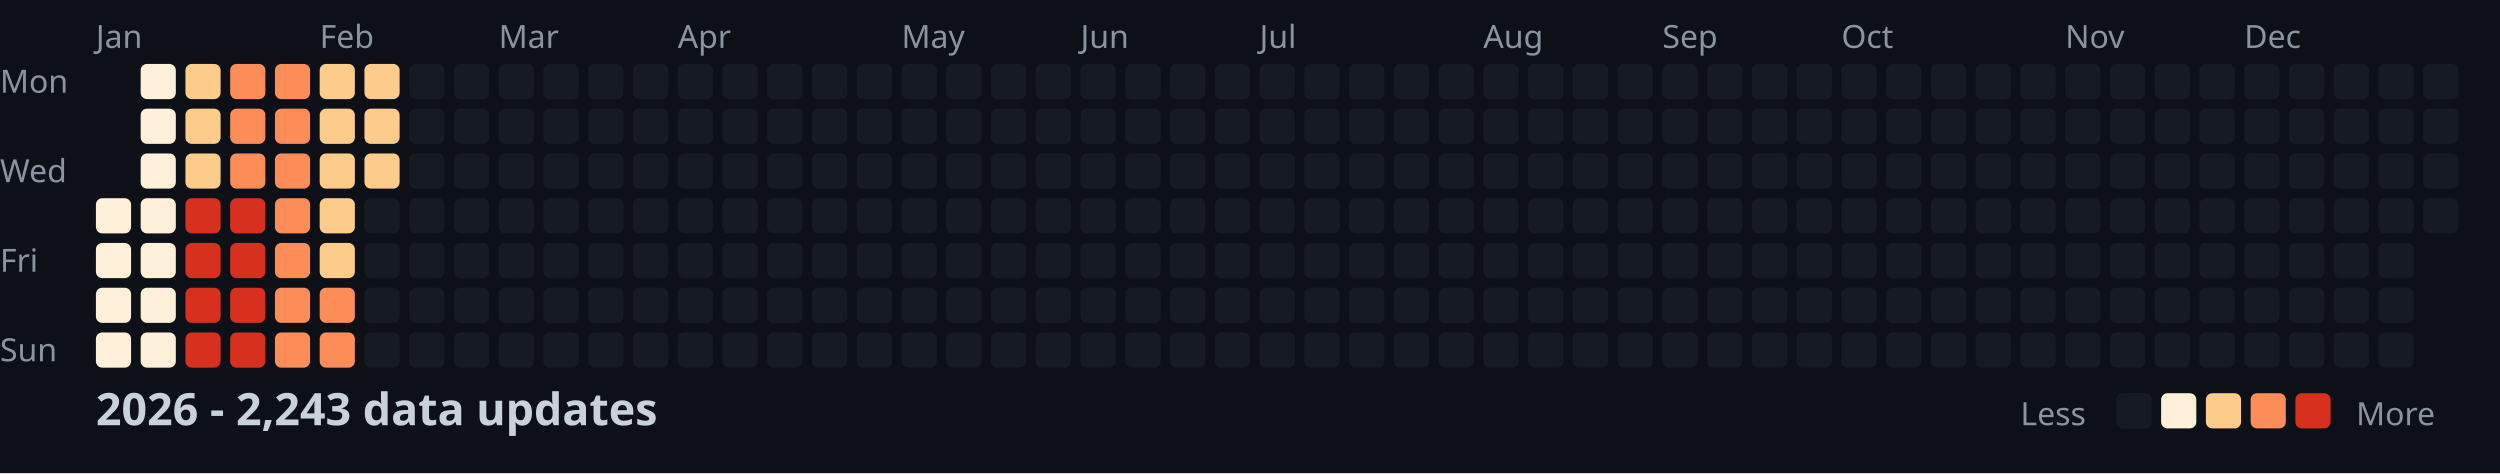
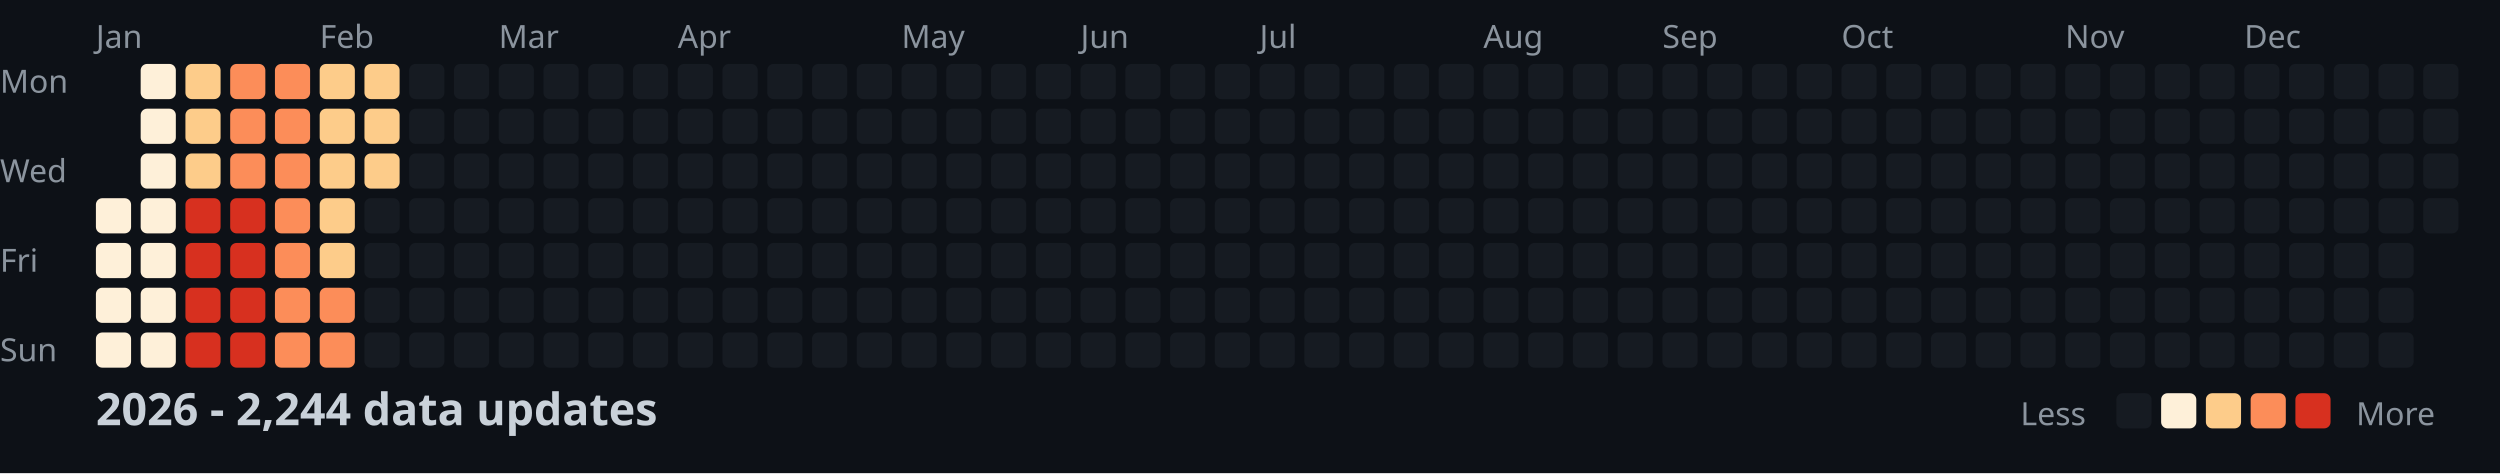
<svg xmlns="http://www.w3.org/2000/svg" width="782" height="148">
  <style>
    .month { font: 10px sans-serif; fill: #8b949e; }
    .day { font: 10px sans-serif; fill: #8b949e; }
    .title { font: bold 14px sans-serif; fill: #c9d1d9; }
    .legend { font: 10px sans-serif; fill: #8b949e; }
  </style>
  <rect width="100%" height="100%" fill="#0d1117" />
  <text x="0" y="29" class="day">Mon</text>
  <text x="0" y="57" class="day">Wed</text>
  <text x="0" y="85" class="day">Fri</text>
  <text x="0" y="113" class="day">Sun</text>
  <text x="30" y="15" class="month">Jan</text>
  <text x="100" y="15" class="month">Feb</text>
  <text x="156" y="15" class="month">Mar</text>
  <text x="212" y="15" class="month">Apr</text>
  <text x="282" y="15" class="month">May</text>
  <text x="338" y="15" class="month">Jun</text>
  <text x="394" y="15" class="month">Jul</text>
  <text x="464" y="15" class="month">Aug</text>
  <text x="520" y="15" class="month">Sep</text>
  <text x="576" y="15" class="month">Oct</text>
  <text x="646" y="15" class="month">Nov</text>
  <text x="702" y="15" class="month">Dec</text>
  <rect x="30" y="62" width="11" height="11" fill="#fef0d9" rx="2" />
  <rect x="30" y="76" width="11" height="11" fill="#fef0d9" rx="2" />
  <rect x="30" y="90" width="11" height="11" fill="#fef0d9" rx="2" />
  <rect x="30" y="104" width="11" height="11" fill="#fef0d9" rx="2" />
  <rect x="44" y="20" width="11" height="11" fill="#fef0d9" rx="2" />
  <rect x="44" y="34" width="11" height="11" fill="#fef0d9" rx="2" />
  <rect x="44" y="48" width="11" height="11" fill="#fef0d9" rx="2" />
  <rect x="44" y="62" width="11" height="11" fill="#fef0d9" rx="2" />
  <rect x="44" y="76" width="11" height="11" fill="#fef0d9" rx="2" />
  <rect x="44" y="90" width="11" height="11" fill="#fef0d9" rx="2" />
  <rect x="44" y="104" width="11" height="11" fill="#fef0d9" rx="2" />
  <rect x="58" y="20" width="11" height="11" fill="#fdcc8a" rx="2" />
  <rect x="58" y="34" width="11" height="11" fill="#fdcc8a" rx="2" />
  <rect x="58" y="48" width="11" height="11" fill="#fdcc8a" rx="2" />
  <rect x="58" y="62" width="11" height="11" fill="#d7301f" rx="2" />
  <rect x="58" y="76" width="11" height="11" fill="#d7301f" rx="2" />
  <rect x="58" y="90" width="11" height="11" fill="#d7301f" rx="2" />
  <rect x="58" y="104" width="11" height="11" fill="#d7301f" rx="2" />
  <rect x="72" y="20" width="11" height="11" fill="#fc8d59" rx="2" />
  <rect x="72" y="34" width="11" height="11" fill="#fc8d59" rx="2" />
  <rect x="72" y="48" width="11" height="11" fill="#fc8d59" rx="2" />
  <rect x="72" y="62" width="11" height="11" fill="#d7301f" rx="2" />
  <rect x="72" y="76" width="11" height="11" fill="#d7301f" rx="2" />
  <rect x="72" y="90" width="11" height="11" fill="#d7301f" rx="2" />
  <rect x="72" y="104" width="11" height="11" fill="#d7301f" rx="2" />
  <rect x="86" y="20" width="11" height="11" fill="#fc8d59" rx="2" />
  <rect x="86" y="34" width="11" height="11" fill="#fc8d59" rx="2" />
  <rect x="86" y="48" width="11" height="11" fill="#fc8d59" rx="2" />
  <rect x="86" y="62" width="11" height="11" fill="#fc8d59" rx="2" />
  <rect x="86" y="76" width="11" height="11" fill="#fc8d59" rx="2" />
  <rect x="86" y="90" width="11" height="11" fill="#fc8d59" rx="2" />
  <rect x="86" y="104" width="11" height="11" fill="#fc8d59" rx="2" />
  <rect x="100" y="20" width="11" height="11" fill="#fdcc8a" rx="2" />
  <rect x="100" y="34" width="11" height="11" fill="#fdcc8a" rx="2" />
  <rect x="100" y="48" width="11" height="11" fill="#fdcc8a" rx="2" />
  <rect x="100" y="62" width="11" height="11" fill="#fdcc8a" rx="2" />
  <rect x="100" y="76" width="11" height="11" fill="#fdcc8a" rx="2" />
  <rect x="100" y="90" width="11" height="11" fill="#fc8d59" rx="2" />
  <rect x="100" y="104" width="11" height="11" fill="#fc8d59" rx="2" />
  <rect x="114" y="20" width="11" height="11" fill="#fdcc8a" rx="2" />
  <rect x="114" y="34" width="11" height="11" fill="#fdcc8a" rx="2" />
  <rect x="114" y="48" width="11" height="11" fill="#fdcc8a" rx="2" />
  <rect x="114" y="62" width="11" height="11" fill="#161b22" rx="2" />
  <rect x="114" y="76" width="11" height="11" fill="#161b22" rx="2" />
  <rect x="114" y="90" width="11" height="11" fill="#161b22" rx="2" />
  <rect x="114" y="104" width="11" height="11" fill="#161b22" rx="2" />
  <rect x="128" y="20" width="11" height="11" fill="#161b22" rx="2" />
  <rect x="128" y="34" width="11" height="11" fill="#161b22" rx="2" />
  <rect x="128" y="48" width="11" height="11" fill="#161b22" rx="2" />
  <rect x="128" y="62" width="11" height="11" fill="#161b22" rx="2" />
  <rect x="128" y="76" width="11" height="11" fill="#161b22" rx="2" />
  <rect x="128" y="90" width="11" height="11" fill="#161b22" rx="2" />
  <rect x="128" y="104" width="11" height="11" fill="#161b22" rx="2" />
  <rect x="142" y="20" width="11" height="11" fill="#161b22" rx="2" />
  <rect x="142" y="34" width="11" height="11" fill="#161b22" rx="2" />
  <rect x="142" y="48" width="11" height="11" fill="#161b22" rx="2" />
  <rect x="142" y="62" width="11" height="11" fill="#161b22" rx="2" />
  <rect x="142" y="76" width="11" height="11" fill="#161b22" rx="2" />
  <rect x="142" y="90" width="11" height="11" fill="#161b22" rx="2" />
  <rect x="142" y="104" width="11" height="11" fill="#161b22" rx="2" />
  <rect x="156" y="20" width="11" height="11" fill="#161b22" rx="2" />
  <rect x="156" y="34" width="11" height="11" fill="#161b22" rx="2" />
  <rect x="156" y="48" width="11" height="11" fill="#161b22" rx="2" />
  <rect x="156" y="62" width="11" height="11" fill="#161b22" rx="2" />
  <rect x="156" y="76" width="11" height="11" fill="#161b22" rx="2" />
  <rect x="156" y="90" width="11" height="11" fill="#161b22" rx="2" />
  <rect x="156" y="104" width="11" height="11" fill="#161b22" rx="2" />
  <rect x="170" y="20" width="11" height="11" fill="#161b22" rx="2" />
  <rect x="170" y="34" width="11" height="11" fill="#161b22" rx="2" />
  <rect x="170" y="48" width="11" height="11" fill="#161b22" rx="2" />
  <rect x="170" y="62" width="11" height="11" fill="#161b22" rx="2" />
  <rect x="170" y="76" width="11" height="11" fill="#161b22" rx="2" />
  <rect x="170" y="90" width="11" height="11" fill="#161b22" rx="2" />
  <rect x="170" y="104" width="11" height="11" fill="#161b22" rx="2" />
  <rect x="184" y="20" width="11" height="11" fill="#161b22" rx="2" />
  <rect x="184" y="34" width="11" height="11" fill="#161b22" rx="2" />
  <rect x="184" y="48" width="11" height="11" fill="#161b22" rx="2" />
  <rect x="184" y="62" width="11" height="11" fill="#161b22" rx="2" />
  <rect x="184" y="76" width="11" height="11" fill="#161b22" rx="2" />
  <rect x="184" y="90" width="11" height="11" fill="#161b22" rx="2" />
  <rect x="184" y="104" width="11" height="11" fill="#161b22" rx="2" />
  <rect x="198" y="20" width="11" height="11" fill="#161b22" rx="2" />
  <rect x="198" y="34" width="11" height="11" fill="#161b22" rx="2" />
  <rect x="198" y="48" width="11" height="11" fill="#161b22" rx="2" />
  <rect x="198" y="62" width="11" height="11" fill="#161b22" rx="2" />
  <rect x="198" y="76" width="11" height="11" fill="#161b22" rx="2" />
  <rect x="198" y="90" width="11" height="11" fill="#161b22" rx="2" />
  <rect x="198" y="104" width="11" height="11" fill="#161b22" rx="2" />
  <rect x="212" y="20" width="11" height="11" fill="#161b22" rx="2" />
  <rect x="212" y="34" width="11" height="11" fill="#161b22" rx="2" />
  <rect x="212" y="48" width="11" height="11" fill="#161b22" rx="2" />
  <rect x="212" y="62" width="11" height="11" fill="#161b22" rx="2" />
  <rect x="212" y="76" width="11" height="11" fill="#161b22" rx="2" />
  <rect x="212" y="90" width="11" height="11" fill="#161b22" rx="2" />
  <rect x="212" y="104" width="11" height="11" fill="#161b22" rx="2" />
  <rect x="226" y="20" width="11" height="11" fill="#161b22" rx="2" />
  <rect x="226" y="34" width="11" height="11" fill="#161b22" rx="2" />
  <rect x="226" y="48" width="11" height="11" fill="#161b22" rx="2" />
  <rect x="226" y="62" width="11" height="11" fill="#161b22" rx="2" />
  <rect x="226" y="76" width="11" height="11" fill="#161b22" rx="2" />
  <rect x="226" y="90" width="11" height="11" fill="#161b22" rx="2" />
  <rect x="226" y="104" width="11" height="11" fill="#161b22" rx="2" />
  <rect x="240" y="20" width="11" height="11" fill="#161b22" rx="2" />
  <rect x="240" y="34" width="11" height="11" fill="#161b22" rx="2" />
  <rect x="240" y="48" width="11" height="11" fill="#161b22" rx="2" />
  <rect x="240" y="62" width="11" height="11" fill="#161b22" rx="2" />
  <rect x="240" y="76" width="11" height="11" fill="#161b22" rx="2" />
  <rect x="240" y="90" width="11" height="11" fill="#161b22" rx="2" />
  <rect x="240" y="104" width="11" height="11" fill="#161b22" rx="2" />
  <rect x="254" y="20" width="11" height="11" fill="#161b22" rx="2" />
  <rect x="254" y="34" width="11" height="11" fill="#161b22" rx="2" />
  <rect x="254" y="48" width="11" height="11" fill="#161b22" rx="2" />
  <rect x="254" y="62" width="11" height="11" fill="#161b22" rx="2" />
  <rect x="254" y="76" width="11" height="11" fill="#161b22" rx="2" />
  <rect x="254" y="90" width="11" height="11" fill="#161b22" rx="2" />
  <rect x="254" y="104" width="11" height="11" fill="#161b22" rx="2" />
  <rect x="268" y="20" width="11" height="11" fill="#161b22" rx="2" />
  <rect x="268" y="34" width="11" height="11" fill="#161b22" rx="2" />
  <rect x="268" y="48" width="11" height="11" fill="#161b22" rx="2" />
  <rect x="268" y="62" width="11" height="11" fill="#161b22" rx="2" />
  <rect x="268" y="76" width="11" height="11" fill="#161b22" rx="2" />
  <rect x="268" y="90" width="11" height="11" fill="#161b22" rx="2" />
  <rect x="268" y="104" width="11" height="11" fill="#161b22" rx="2" />
  <rect x="282" y="20" width="11" height="11" fill="#161b22" rx="2" />
  <rect x="282" y="34" width="11" height="11" fill="#161b22" rx="2" />
  <rect x="282" y="48" width="11" height="11" fill="#161b22" rx="2" />
  <rect x="282" y="62" width="11" height="11" fill="#161b22" rx="2" />
  <rect x="282" y="76" width="11" height="11" fill="#161b22" rx="2" />
  <rect x="282" y="90" width="11" height="11" fill="#161b22" rx="2" />
  <rect x="282" y="104" width="11" height="11" fill="#161b22" rx="2" />
  <rect x="296" y="20" width="11" height="11" fill="#161b22" rx="2" />
  <rect x="296" y="34" width="11" height="11" fill="#161b22" rx="2" />
  <rect x="296" y="48" width="11" height="11" fill="#161b22" rx="2" />
  <rect x="296" y="62" width="11" height="11" fill="#161b22" rx="2" />
  <rect x="296" y="76" width="11" height="11" fill="#161b22" rx="2" />
  <rect x="296" y="90" width="11" height="11" fill="#161b22" rx="2" />
  <rect x="296" y="104" width="11" height="11" fill="#161b22" rx="2" />
  <rect x="310" y="20" width="11" height="11" fill="#161b22" rx="2" />
  <rect x="310" y="34" width="11" height="11" fill="#161b22" rx="2" />
  <rect x="310" y="48" width="11" height="11" fill="#161b22" rx="2" />
  <rect x="310" y="62" width="11" height="11" fill="#161b22" rx="2" />
  <rect x="310" y="76" width="11" height="11" fill="#161b22" rx="2" />
  <rect x="310" y="90" width="11" height="11" fill="#161b22" rx="2" />
  <rect x="310" y="104" width="11" height="11" fill="#161b22" rx="2" />
  <rect x="324" y="20" width="11" height="11" fill="#161b22" rx="2" />
  <rect x="324" y="34" width="11" height="11" fill="#161b22" rx="2" />
  <rect x="324" y="48" width="11" height="11" fill="#161b22" rx="2" />
  <rect x="324" y="62" width="11" height="11" fill="#161b22" rx="2" />
  <rect x="324" y="76" width="11" height="11" fill="#161b22" rx="2" />
  <rect x="324" y="90" width="11" height="11" fill="#161b22" rx="2" />
  <rect x="324" y="104" width="11" height="11" fill="#161b22" rx="2" />
  <rect x="338" y="20" width="11" height="11" fill="#161b22" rx="2" />
  <rect x="338" y="34" width="11" height="11" fill="#161b22" rx="2" />
  <rect x="338" y="48" width="11" height="11" fill="#161b22" rx="2" />
  <rect x="338" y="62" width="11" height="11" fill="#161b22" rx="2" />
  <rect x="338" y="76" width="11" height="11" fill="#161b22" rx="2" />
  <rect x="338" y="90" width="11" height="11" fill="#161b22" rx="2" />
  <rect x="338" y="104" width="11" height="11" fill="#161b22" rx="2" />
  <rect x="352" y="20" width="11" height="11" fill="#161b22" rx="2" />
  <rect x="352" y="34" width="11" height="11" fill="#161b22" rx="2" />
  <rect x="352" y="48" width="11" height="11" fill="#161b22" rx="2" />
  <rect x="352" y="62" width="11" height="11" fill="#161b22" rx="2" />
  <rect x="352" y="76" width="11" height="11" fill="#161b22" rx="2" />
  <rect x="352" y="90" width="11" height="11" fill="#161b22" rx="2" />
  <rect x="352" y="104" width="11" height="11" fill="#161b22" rx="2" />
  <rect x="366" y="20" width="11" height="11" fill="#161b22" rx="2" />
  <rect x="366" y="34" width="11" height="11" fill="#161b22" rx="2" />
  <rect x="366" y="48" width="11" height="11" fill="#161b22" rx="2" />
  <rect x="366" y="62" width="11" height="11" fill="#161b22" rx="2" />
  <rect x="366" y="76" width="11" height="11" fill="#161b22" rx="2" />
  <rect x="366" y="90" width="11" height="11" fill="#161b22" rx="2" />
  <rect x="366" y="104" width="11" height="11" fill="#161b22" rx="2" />
  <rect x="380" y="20" width="11" height="11" fill="#161b22" rx="2" />
  <rect x="380" y="34" width="11" height="11" fill="#161b22" rx="2" />
  <rect x="380" y="48" width="11" height="11" fill="#161b22" rx="2" />
  <rect x="380" y="62" width="11" height="11" fill="#161b22" rx="2" />
  <rect x="380" y="76" width="11" height="11" fill="#161b22" rx="2" />
  <rect x="380" y="90" width="11" height="11" fill="#161b22" rx="2" />
  <rect x="380" y="104" width="11" height="11" fill="#161b22" rx="2" />
  <rect x="394" y="20" width="11" height="11" fill="#161b22" rx="2" />
  <rect x="394" y="34" width="11" height="11" fill="#161b22" rx="2" />
  <rect x="394" y="48" width="11" height="11" fill="#161b22" rx="2" />
  <rect x="394" y="62" width="11" height="11" fill="#161b22" rx="2" />
  <rect x="394" y="76" width="11" height="11" fill="#161b22" rx="2" />
  <rect x="394" y="90" width="11" height="11" fill="#161b22" rx="2" />
  <rect x="394" y="104" width="11" height="11" fill="#161b22" rx="2" />
  <rect x="408" y="20" width="11" height="11" fill="#161b22" rx="2" />
  <rect x="408" y="34" width="11" height="11" fill="#161b22" rx="2" />
  <rect x="408" y="48" width="11" height="11" fill="#161b22" rx="2" />
  <rect x="408" y="62" width="11" height="11" fill="#161b22" rx="2" />
  <rect x="408" y="76" width="11" height="11" fill="#161b22" rx="2" />
  <rect x="408" y="90" width="11" height="11" fill="#161b22" rx="2" />
  <rect x="408" y="104" width="11" height="11" fill="#161b22" rx="2" />
  <rect x="422" y="20" width="11" height="11" fill="#161b22" rx="2" />
  <rect x="422" y="34" width="11" height="11" fill="#161b22" rx="2" />
  <rect x="422" y="48" width="11" height="11" fill="#161b22" rx="2" />
  <rect x="422" y="62" width="11" height="11" fill="#161b22" rx="2" />
  <rect x="422" y="76" width="11" height="11" fill="#161b22" rx="2" />
  <rect x="422" y="90" width="11" height="11" fill="#161b22" rx="2" />
  <rect x="422" y="104" width="11" height="11" fill="#161b22" rx="2" />
  <rect x="436" y="20" width="11" height="11" fill="#161b22" rx="2" />
  <rect x="436" y="34" width="11" height="11" fill="#161b22" rx="2" />
  <rect x="436" y="48" width="11" height="11" fill="#161b22" rx="2" />
  <rect x="436" y="62" width="11" height="11" fill="#161b22" rx="2" />
  <rect x="436" y="76" width="11" height="11" fill="#161b22" rx="2" />
  <rect x="436" y="90" width="11" height="11" fill="#161b22" rx="2" />
  <rect x="436" y="104" width="11" height="11" fill="#161b22" rx="2" />
  <rect x="450" y="20" width="11" height="11" fill="#161b22" rx="2" />
  <rect x="450" y="34" width="11" height="11" fill="#161b22" rx="2" />
  <rect x="450" y="48" width="11" height="11" fill="#161b22" rx="2" />
  <rect x="450" y="62" width="11" height="11" fill="#161b22" rx="2" />
  <rect x="450" y="76" width="11" height="11" fill="#161b22" rx="2" />
  <rect x="450" y="90" width="11" height="11" fill="#161b22" rx="2" />
  <rect x="450" y="104" width="11" height="11" fill="#161b22" rx="2" />
  <rect x="464" y="20" width="11" height="11" fill="#161b22" rx="2" />
  <rect x="464" y="34" width="11" height="11" fill="#161b22" rx="2" />
  <rect x="464" y="48" width="11" height="11" fill="#161b22" rx="2" />
  <rect x="464" y="62" width="11" height="11" fill="#161b22" rx="2" />
  <rect x="464" y="76" width="11" height="11" fill="#161b22" rx="2" />
  <rect x="464" y="90" width="11" height="11" fill="#161b22" rx="2" />
  <rect x="464" y="104" width="11" height="11" fill="#161b22" rx="2" />
  <rect x="478" y="20" width="11" height="11" fill="#161b22" rx="2" />
  <rect x="478" y="34" width="11" height="11" fill="#161b22" rx="2" />
  <rect x="478" y="48" width="11" height="11" fill="#161b22" rx="2" />
  <rect x="478" y="62" width="11" height="11" fill="#161b22" rx="2" />
  <rect x="478" y="76" width="11" height="11" fill="#161b22" rx="2" />
  <rect x="478" y="90" width="11" height="11" fill="#161b22" rx="2" />
  <rect x="478" y="104" width="11" height="11" fill="#161b22" rx="2" />
  <rect x="492" y="20" width="11" height="11" fill="#161b22" rx="2" />
  <rect x="492" y="34" width="11" height="11" fill="#161b22" rx="2" />
  <rect x="492" y="48" width="11" height="11" fill="#161b22" rx="2" />
  <rect x="492" y="62" width="11" height="11" fill="#161b22" rx="2" />
  <rect x="492" y="76" width="11" height="11" fill="#161b22" rx="2" />
  <rect x="492" y="90" width="11" height="11" fill="#161b22" rx="2" />
  <rect x="492" y="104" width="11" height="11" fill="#161b22" rx="2" />
  <rect x="506" y="20" width="11" height="11" fill="#161b22" rx="2" />
  <rect x="506" y="34" width="11" height="11" fill="#161b22" rx="2" />
  <rect x="506" y="48" width="11" height="11" fill="#161b22" rx="2" />
  <rect x="506" y="62" width="11" height="11" fill="#161b22" rx="2" />
  <rect x="506" y="76" width="11" height="11" fill="#161b22" rx="2" />
  <rect x="506" y="90" width="11" height="11" fill="#161b22" rx="2" />
  <rect x="506" y="104" width="11" height="11" fill="#161b22" rx="2" />
  <rect x="520" y="20" width="11" height="11" fill="#161b22" rx="2" />
  <rect x="520" y="34" width="11" height="11" fill="#161b22" rx="2" />
  <rect x="520" y="48" width="11" height="11" fill="#161b22" rx="2" />
  <rect x="520" y="62" width="11" height="11" fill="#161b22" rx="2" />
  <rect x="520" y="76" width="11" height="11" fill="#161b22" rx="2" />
  <rect x="520" y="90" width="11" height="11" fill="#161b22" rx="2" />
  <rect x="520" y="104" width="11" height="11" fill="#161b22" rx="2" />
  <rect x="534" y="20" width="11" height="11" fill="#161b22" rx="2" />
  <rect x="534" y="34" width="11" height="11" fill="#161b22" rx="2" />
  <rect x="534" y="48" width="11" height="11" fill="#161b22" rx="2" />
  <rect x="534" y="62" width="11" height="11" fill="#161b22" rx="2" />
  <rect x="534" y="76" width="11" height="11" fill="#161b22" rx="2" />
  <rect x="534" y="90" width="11" height="11" fill="#161b22" rx="2" />
  <rect x="534" y="104" width="11" height="11" fill="#161b22" rx="2" />
  <rect x="548" y="20" width="11" height="11" fill="#161b22" rx="2" />
  <rect x="548" y="34" width="11" height="11" fill="#161b22" rx="2" />
  <rect x="548" y="48" width="11" height="11" fill="#161b22" rx="2" />
  <rect x="548" y="62" width="11" height="11" fill="#161b22" rx="2" />
  <rect x="548" y="76" width="11" height="11" fill="#161b22" rx="2" />
  <rect x="548" y="90" width="11" height="11" fill="#161b22" rx="2" />
  <rect x="548" y="104" width="11" height="11" fill="#161b22" rx="2" />
  <rect x="562" y="20" width="11" height="11" fill="#161b22" rx="2" />
  <rect x="562" y="34" width="11" height="11" fill="#161b22" rx="2" />
  <rect x="562" y="48" width="11" height="11" fill="#161b22" rx="2" />
  <rect x="562" y="62" width="11" height="11" fill="#161b22" rx="2" />
  <rect x="562" y="76" width="11" height="11" fill="#161b22" rx="2" />
  <rect x="562" y="90" width="11" height="11" fill="#161b22" rx="2" />
  <rect x="562" y="104" width="11" height="11" fill="#161b22" rx="2" />
  <rect x="576" y="20" width="11" height="11" fill="#161b22" rx="2" />
  <rect x="576" y="34" width="11" height="11" fill="#161b22" rx="2" />
  <rect x="576" y="48" width="11" height="11" fill="#161b22" rx="2" />
  <rect x="576" y="62" width="11" height="11" fill="#161b22" rx="2" />
  <rect x="576" y="76" width="11" height="11" fill="#161b22" rx="2" />
  <rect x="576" y="90" width="11" height="11" fill="#161b22" rx="2" />
  <rect x="576" y="104" width="11" height="11" fill="#161b22" rx="2" />
  <rect x="590" y="20" width="11" height="11" fill="#161b22" rx="2" />
  <rect x="590" y="34" width="11" height="11" fill="#161b22" rx="2" />
  <rect x="590" y="48" width="11" height="11" fill="#161b22" rx="2" />
  <rect x="590" y="62" width="11" height="11" fill="#161b22" rx="2" />
  <rect x="590" y="76" width="11" height="11" fill="#161b22" rx="2" />
  <rect x="590" y="90" width="11" height="11" fill="#161b22" rx="2" />
  <rect x="590" y="104" width="11" height="11" fill="#161b22" rx="2" />
  <rect x="604" y="20" width="11" height="11" fill="#161b22" rx="2" />
  <rect x="604" y="34" width="11" height="11" fill="#161b22" rx="2" />
  <rect x="604" y="48" width="11" height="11" fill="#161b22" rx="2" />
  <rect x="604" y="62" width="11" height="11" fill="#161b22" rx="2" />
  <rect x="604" y="76" width="11" height="11" fill="#161b22" rx="2" />
  <rect x="604" y="90" width="11" height="11" fill="#161b22" rx="2" />
  <rect x="604" y="104" width="11" height="11" fill="#161b22" rx="2" />
  <rect x="618" y="20" width="11" height="11" fill="#161b22" rx="2" />
  <rect x="618" y="34" width="11" height="11" fill="#161b22" rx="2" />
  <rect x="618" y="48" width="11" height="11" fill="#161b22" rx="2" />
  <rect x="618" y="62" width="11" height="11" fill="#161b22" rx="2" />
  <rect x="618" y="76" width="11" height="11" fill="#161b22" rx="2" />
  <rect x="618" y="90" width="11" height="11" fill="#161b22" rx="2" />
  <rect x="618" y="104" width="11" height="11" fill="#161b22" rx="2" />
  <rect x="632" y="20" width="11" height="11" fill="#161b22" rx="2" />
  <rect x="632" y="34" width="11" height="11" fill="#161b22" rx="2" />
  <rect x="632" y="48" width="11" height="11" fill="#161b22" rx="2" />
  <rect x="632" y="62" width="11" height="11" fill="#161b22" rx="2" />
  <rect x="632" y="76" width="11" height="11" fill="#161b22" rx="2" />
  <rect x="632" y="90" width="11" height="11" fill="#161b22" rx="2" />
  <rect x="632" y="104" width="11" height="11" fill="#161b22" rx="2" />
  <rect x="646" y="20" width="11" height="11" fill="#161b22" rx="2" />
  <rect x="646" y="34" width="11" height="11" fill="#161b22" rx="2" />
  <rect x="646" y="48" width="11" height="11" fill="#161b22" rx="2" />
  <rect x="646" y="62" width="11" height="11" fill="#161b22" rx="2" />
  <rect x="646" y="76" width="11" height="11" fill="#161b22" rx="2" />
  <rect x="646" y="90" width="11" height="11" fill="#161b22" rx="2" />
  <rect x="646" y="104" width="11" height="11" fill="#161b22" rx="2" />
  <rect x="660" y="20" width="11" height="11" fill="#161b22" rx="2" />
  <rect x="660" y="34" width="11" height="11" fill="#161b22" rx="2" />
  <rect x="660" y="48" width="11" height="11" fill="#161b22" rx="2" />
  <rect x="660" y="62" width="11" height="11" fill="#161b22" rx="2" />
  <rect x="660" y="76" width="11" height="11" fill="#161b22" rx="2" />
  <rect x="660" y="90" width="11" height="11" fill="#161b22" rx="2" />
  <rect x="660" y="104" width="11" height="11" fill="#161b22" rx="2" />
  <rect x="674" y="20" width="11" height="11" fill="#161b22" rx="2" />
  <rect x="674" y="34" width="11" height="11" fill="#161b22" rx="2" />
  <rect x="674" y="48" width="11" height="11" fill="#161b22" rx="2" />
  <rect x="674" y="62" width="11" height="11" fill="#161b22" rx="2" />
  <rect x="674" y="76" width="11" height="11" fill="#161b22" rx="2" />
  <rect x="674" y="90" width="11" height="11" fill="#161b22" rx="2" />
  <rect x="674" y="104" width="11" height="11" fill="#161b22" rx="2" />
  <rect x="688" y="20" width="11" height="11" fill="#161b22" rx="2" />
  <rect x="688" y="34" width="11" height="11" fill="#161b22" rx="2" />
  <rect x="688" y="48" width="11" height="11" fill="#161b22" rx="2" />
  <rect x="688" y="62" width="11" height="11" fill="#161b22" rx="2" />
  <rect x="688" y="76" width="11" height="11" fill="#161b22" rx="2" />
  <rect x="688" y="90" width="11" height="11" fill="#161b22" rx="2" />
  <rect x="688" y="104" width="11" height="11" fill="#161b22" rx="2" />
  <rect x="702" y="20" width="11" height="11" fill="#161b22" rx="2" />
  <rect x="702" y="34" width="11" height="11" fill="#161b22" rx="2" />
  <rect x="702" y="48" width="11" height="11" fill="#161b22" rx="2" />
  <rect x="702" y="62" width="11" height="11" fill="#161b22" rx="2" />
  <rect x="702" y="76" width="11" height="11" fill="#161b22" rx="2" />
  <rect x="702" y="90" width="11" height="11" fill="#161b22" rx="2" />
  <rect x="702" y="104" width="11" height="11" fill="#161b22" rx="2" />
  <rect x="716" y="20" width="11" height="11" fill="#161b22" rx="2" />
  <rect x="716" y="34" width="11" height="11" fill="#161b22" rx="2" />
  <rect x="716" y="48" width="11" height="11" fill="#161b22" rx="2" />
  <rect x="716" y="62" width="11" height="11" fill="#161b22" rx="2" />
  <rect x="716" y="76" width="11" height="11" fill="#161b22" rx="2" />
  <rect x="716" y="90" width="11" height="11" fill="#161b22" rx="2" />
  <rect x="716" y="104" width="11" height="11" fill="#161b22" rx="2" />
  <rect x="730" y="20" width="11" height="11" fill="#161b22" rx="2" />
  <rect x="730" y="34" width="11" height="11" fill="#161b22" rx="2" />
  <rect x="730" y="48" width="11" height="11" fill="#161b22" rx="2" />
  <rect x="730" y="62" width="11" height="11" fill="#161b22" rx="2" />
  <rect x="730" y="76" width="11" height="11" fill="#161b22" rx="2" />
  <rect x="730" y="90" width="11" height="11" fill="#161b22" rx="2" />
  <rect x="730" y="104" width="11" height="11" fill="#161b22" rx="2" />
  <rect x="744" y="20" width="11" height="11" fill="#161b22" rx="2" />
  <rect x="744" y="34" width="11" height="11" fill="#161b22" rx="2" />
  <rect x="744" y="48" width="11" height="11" fill="#161b22" rx="2" />
  <rect x="744" y="62" width="11" height="11" fill="#161b22" rx="2" />
  <rect x="744" y="76" width="11" height="11" fill="#161b22" rx="2" />
  <rect x="744" y="90" width="11" height="11" fill="#161b22" rx="2" />
  <rect x="744" y="104" width="11" height="11" fill="#161b22" rx="2" />
  <rect x="758" y="20" width="11" height="11" fill="#161b22" rx="2" />
  <rect x="758" y="34" width="11" height="11" fill="#161b22" rx="2" />
  <rect x="758" y="48" width="11" height="11" fill="#161b22" rx="2" />
  <rect x="758" y="62" width="11" height="11" fill="#161b22" rx="2" />
-   <text x="30" y="133" class="title">2026 - 2,243 data updates</text>
+   <text x="30" y="133" class="title">2026 - 2,244 data updates</text>
  <text x="632" y="133" class="legend">Less</text>
  <rect x="662" y="123" width="11" height="11" fill="#161b22" rx="2" />
  <rect x="676" y="123" width="11" height="11" fill="#fef0d9" rx="2" />
  <rect x="690" y="123" width="11" height="11" fill="#fdcc8a" rx="2" />
  <rect x="704" y="123" width="11" height="11" fill="#fc8d59" rx="2" />
  <rect x="718" y="123" width="11" height="11" fill="#d7301f" rx="2" />
  <text x="737" y="133" class="legend">More</text>
</svg>
